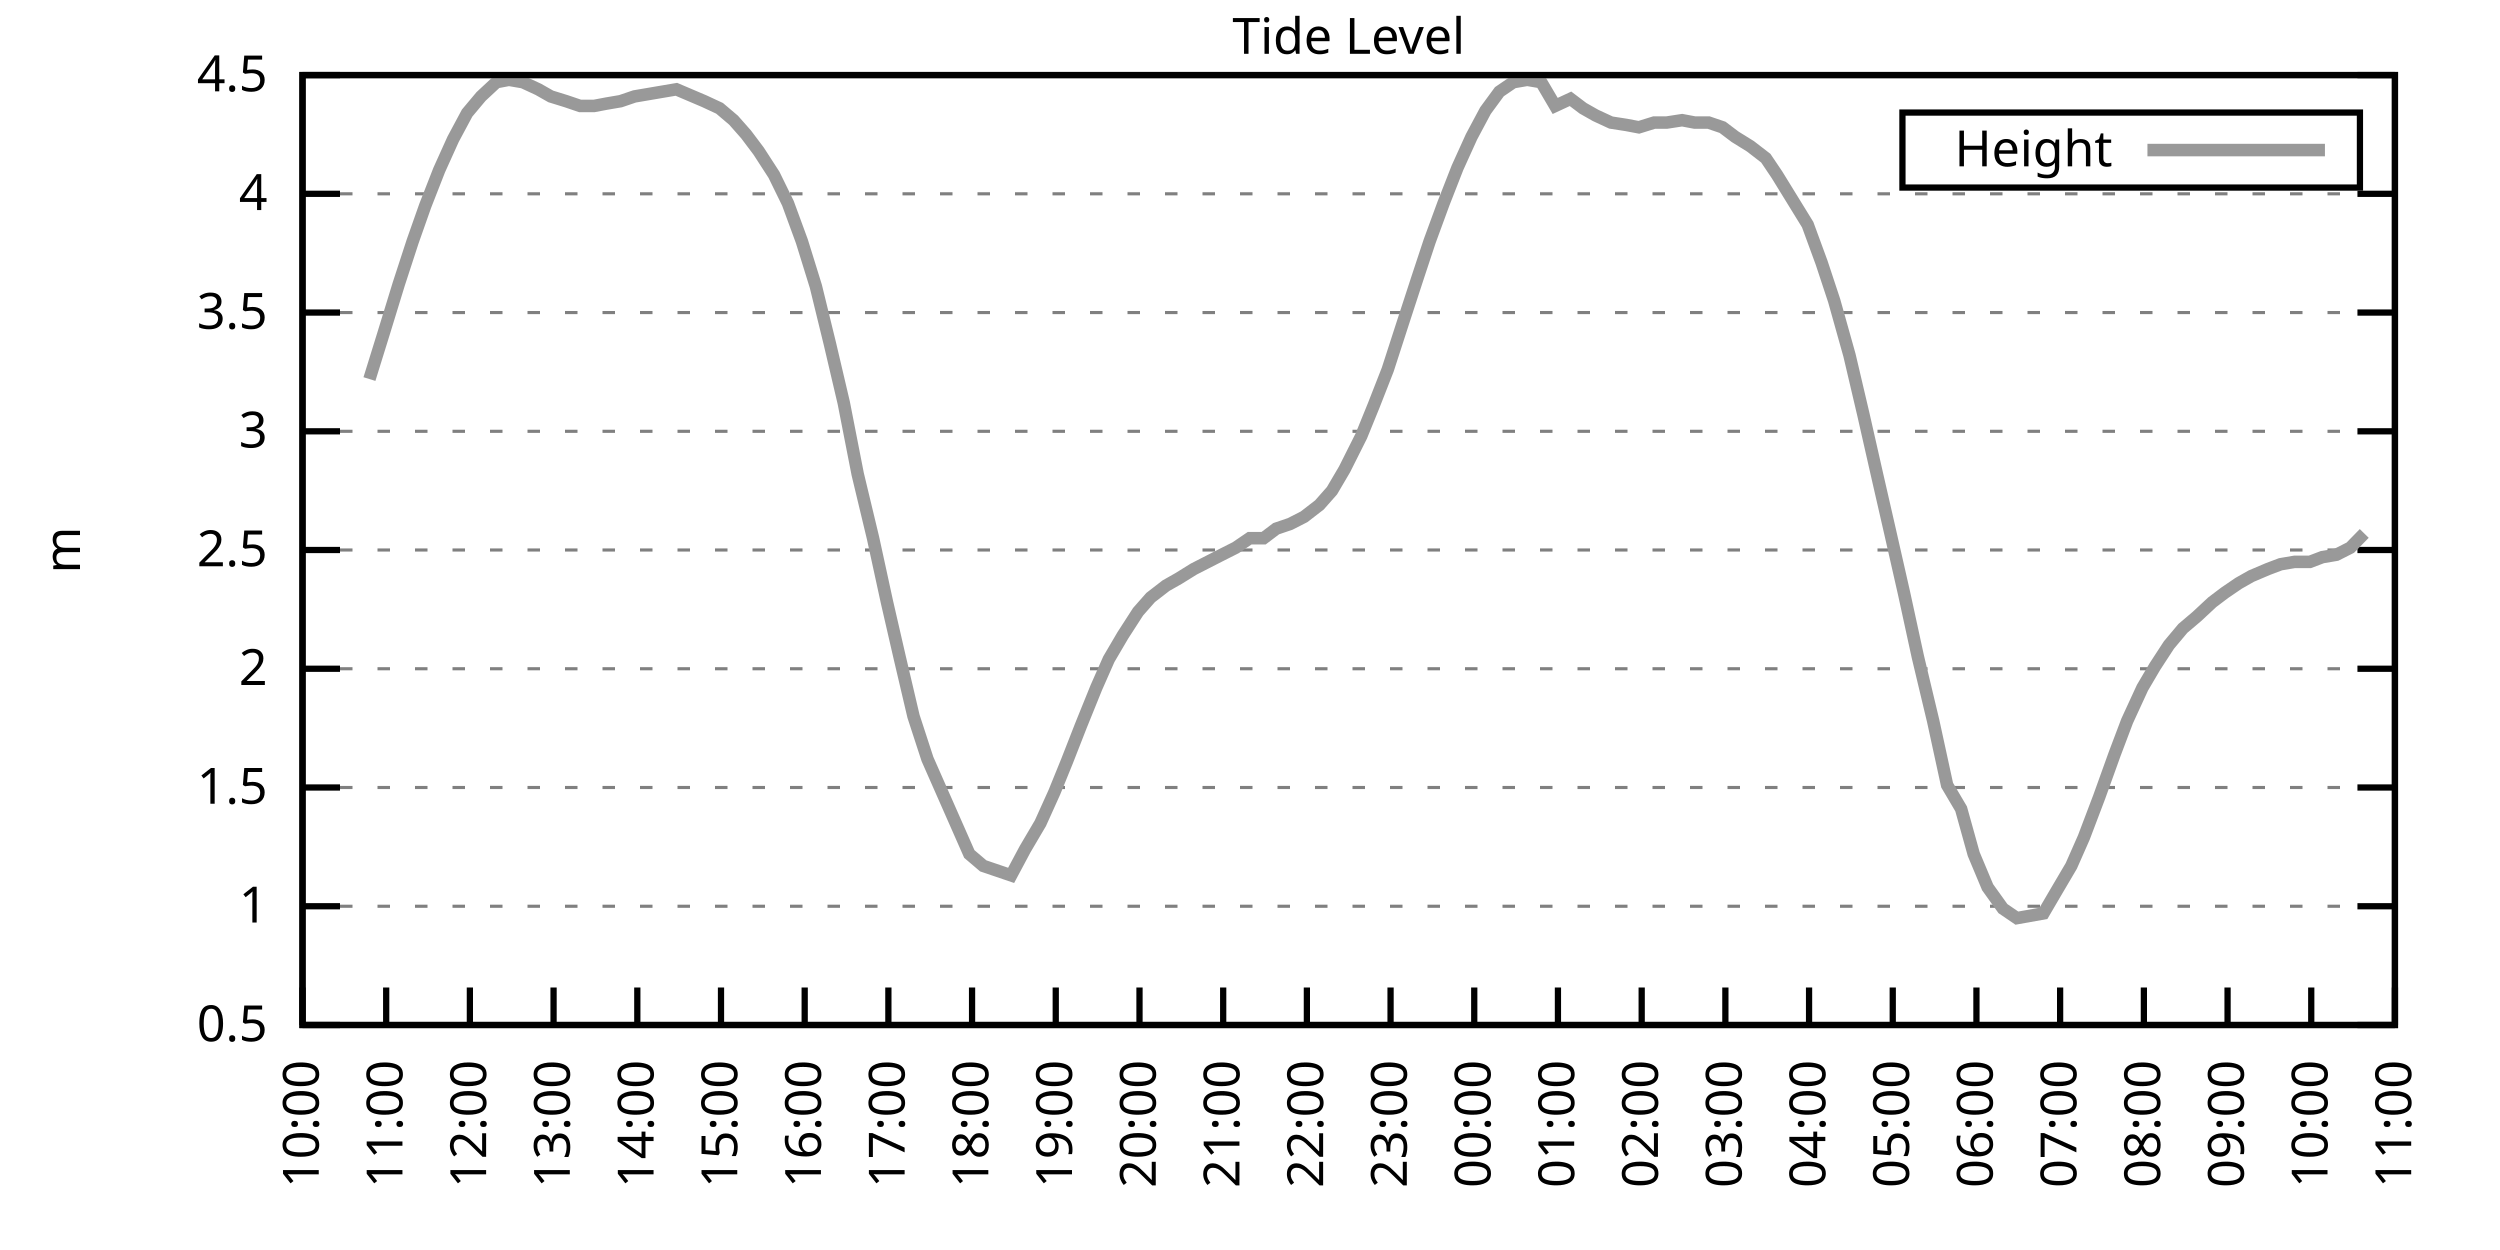
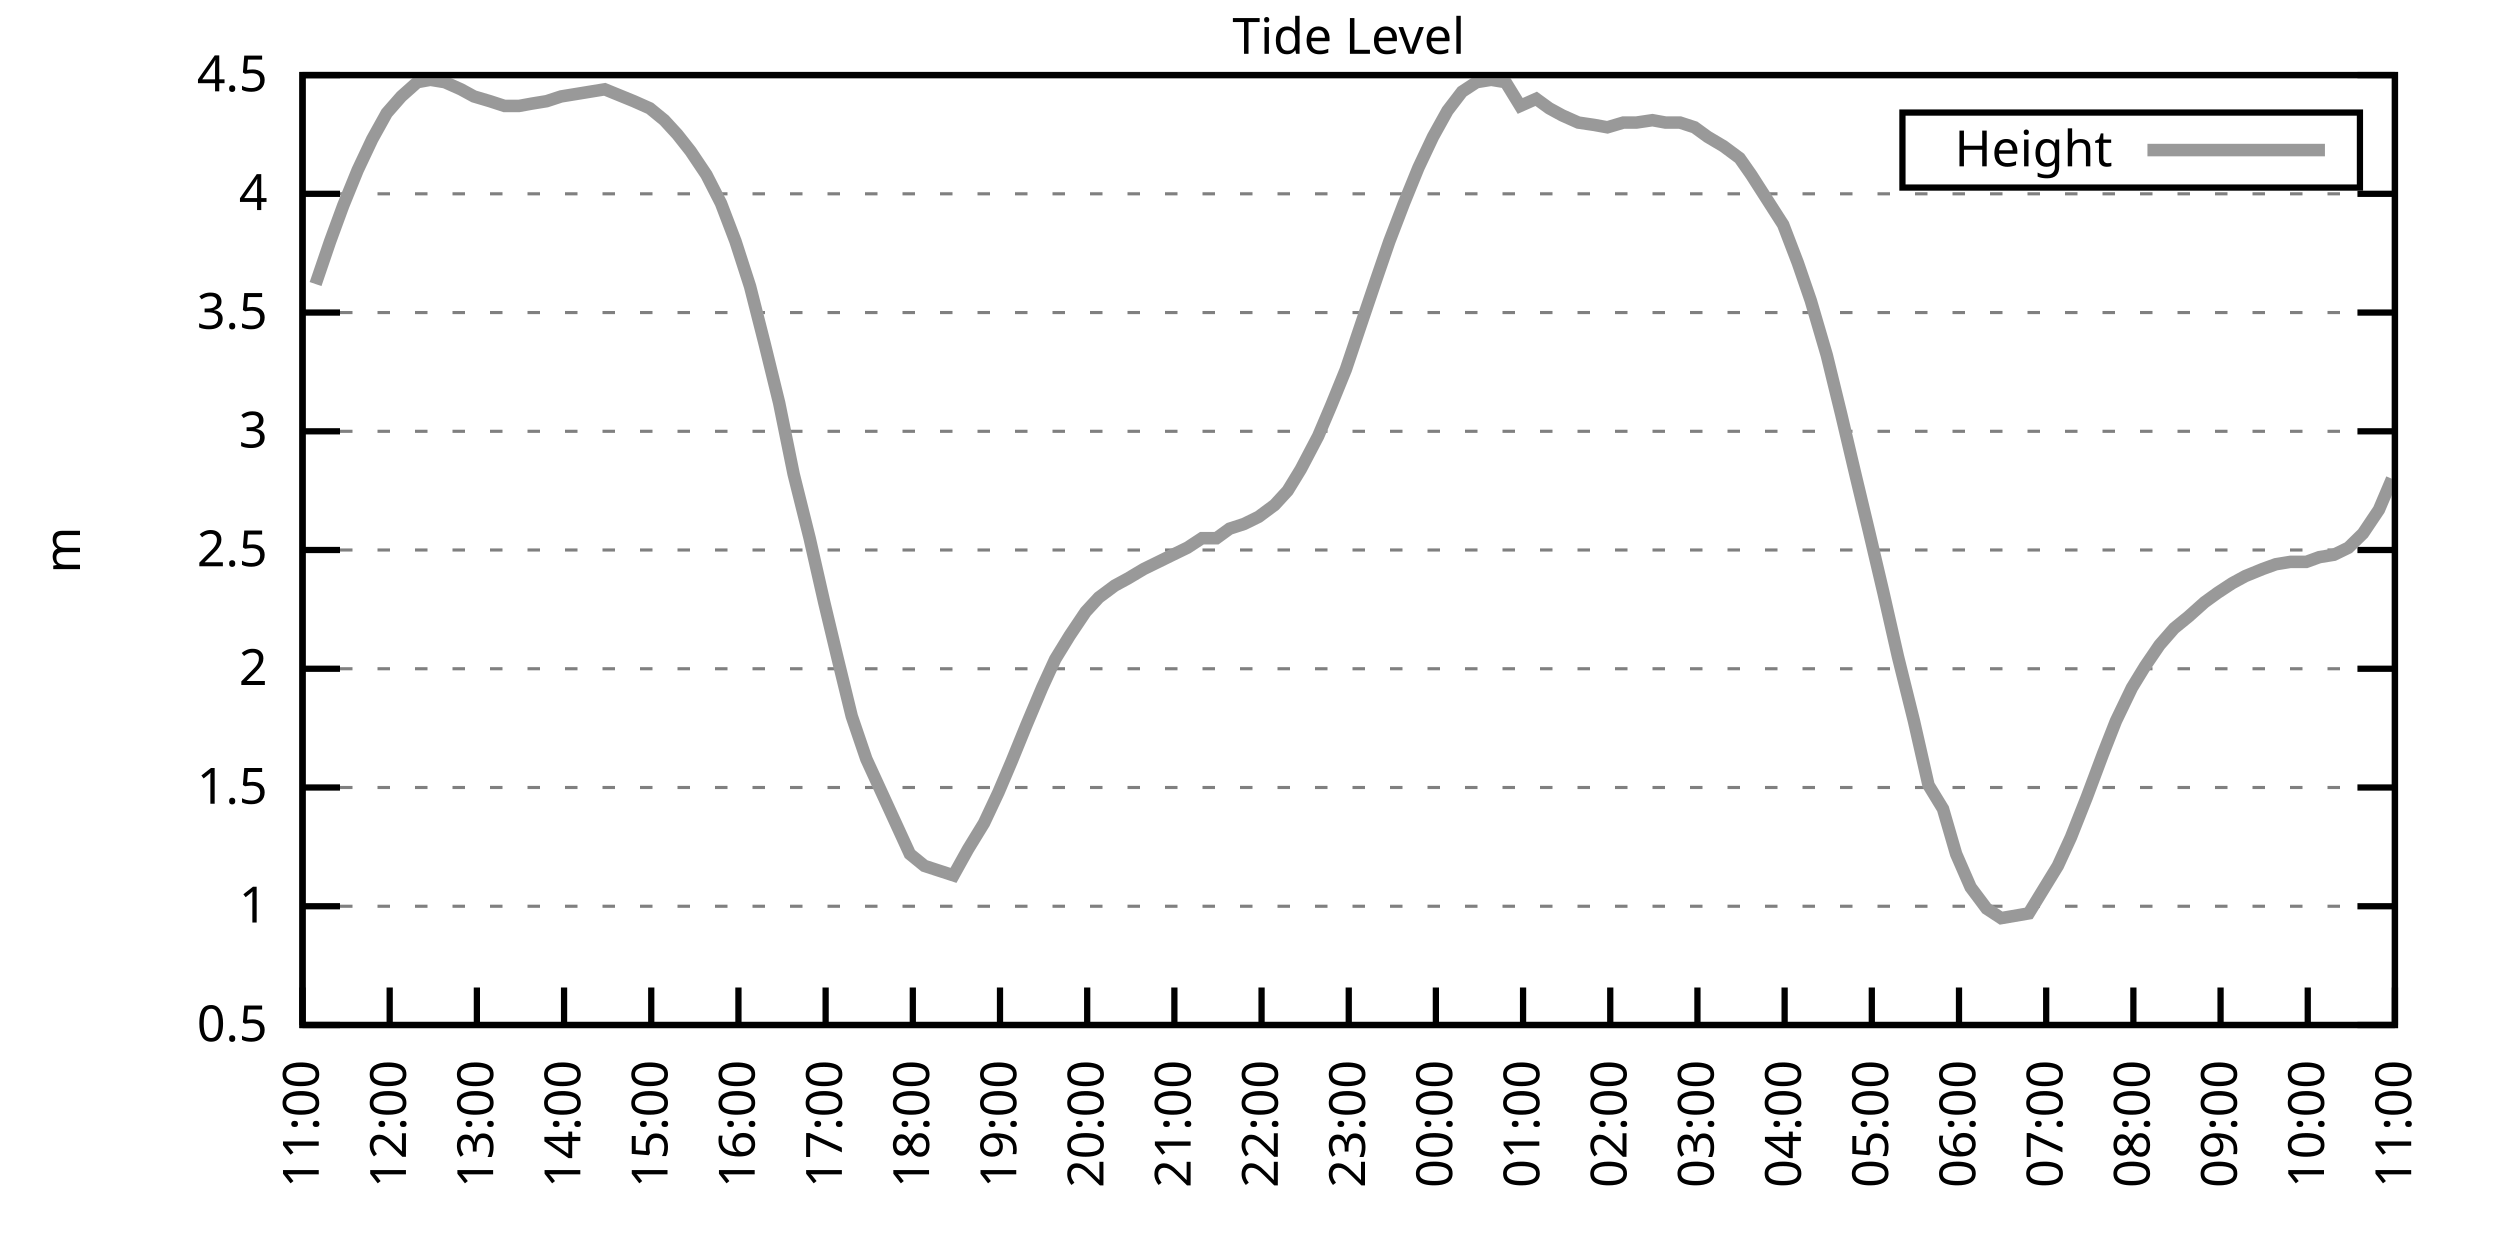
<svg xmlns="http://www.w3.org/2000/svg" xmlns:xlink="http://www.w3.org/1999/xlink" width="400" height="200" viewBox="0 0 400 200">
  <g id="gnuplot_canvas">
    <rect x="0" y="0" width="400" height="200" fill="none" />
    <defs>
      <circle id="gpDot" r="0.5" stroke-width="0.5" stroke="currentColor" />
      <path id="gpPt0" stroke-width="0.333" stroke="currentColor" d="M-1,0 h2 M0,-1 v2" />
      <path id="gpPt1" stroke-width="0.333" stroke="currentColor" d="M-1,-1 L1,1 M1,-1 L-1,1" />
      <path id="gpPt2" stroke-width="0.333" stroke="currentColor" d="M-1,0 L1,0 M0,-1 L0,1 M-1,-1 L1,1 M-1,1 L1,-1" />
      <rect id="gpPt3" stroke-width="0.333" stroke="currentColor" x="-1" y="-1" width="2" height="2" />
      <rect id="gpPt4" stroke-width="0.333" stroke="currentColor" fill="currentColor" x="-1" y="-1" width="2" height="2" />
      <circle id="gpPt5" stroke-width="0.333" stroke="currentColor" cx="0" cy="0" r="1" />
      <use xlink:href="#gpPt5" id="gpPt6" fill="currentColor" stroke="none" />
      <path id="gpPt7" stroke-width="0.333" stroke="currentColor" d="M0,-1.33 L-1.33,0.67 L1.33,0.67 z" />
      <use xlink:href="#gpPt7" id="gpPt8" fill="currentColor" stroke="none" />
      <use xlink:href="#gpPt7" id="gpPt9" stroke="currentColor" transform="rotate(180)" />
      <use xlink:href="#gpPt9" id="gpPt10" fill="currentColor" stroke="none" />
      <use xlink:href="#gpPt3" id="gpPt11" stroke="currentColor" transform="rotate(45)" />
      <use xlink:href="#gpPt11" id="gpPt12" fill="currentColor" stroke="none" />
      <path id="gpPt13" stroke-width="0.333" stroke="currentColor" d="M0,1.330 L1.265,0.411 L0.782,-1.067 L-0.782,-1.076 L-1.265,0.411 z" />
      <use xlink:href="#gpPt13" id="gpPt14" fill="currentColor" stroke="none" />
      <filter id="textbox" filterUnits="objectBoundingBox" x="0" y="0" height="1" width="1">
        <feFlood flood-color="white" flood-opacity="1" result="bgnd" />
        <feComposite in="SourceGraphic" in2="bgnd" operator="atop" />
      </filter>
      <filter id="greybox" filterUnits="objectBoundingBox" x="0" y="0" height="1" width="1">
        <feFlood flood-color="lightgrey" flood-opacity="1" result="grey" />
        <feComposite in="SourceGraphic" in2="grey" operator="atop" />
      </filter>
    </defs>
    <g fill="none" color="white" stroke="currentColor" stroke-width="1.00" stroke-linecap="butt" stroke-linejoin="miter">
</g>
    <g fill="none" color="black" stroke="currentColor" stroke-width="1.00" stroke-linecap="butt" stroke-linejoin="miter">
      <g stroke="none" shape-rendering="crispEdges">
        <polygon fill="rgb(255, 255, 255)" points="48.40,164.00 383.18,164.00 383.18,12.02 48.40,12.02 " />
      </g>
    </g>
    <g fill="none" color="black" stroke="currentColor" stroke-width="1.00" stroke-linecap="butt" stroke-linejoin="miter">
</g>
    <g fill="none" color="black" stroke="black" stroke-width="0.50" stroke-linecap="butt" stroke-linejoin="miter">
</g>
    <g fill="none" color="gray" stroke="currentColor" stroke-width="0.50" stroke-linecap="butt" stroke-linejoin="miter">
      <path stroke="gray" stroke-dasharray="2,4" class="gridline" d="M48.40,164.00 L383.19,164.00  " />
    </g>
    <g fill="none" color="gray" stroke="gray" stroke-width="1.00" stroke-linecap="butt" stroke-linejoin="miter">
</g>
    <g fill="none" color="black" stroke="currentColor" stroke-width="1.00" stroke-linecap="butt" stroke-linejoin="miter">
      <path stroke="black" d="M48.40,164.00 L54.40,164.00 M383.19,164.00 L377.19,164.00  " />
      <g transform="translate(42.80,166.60)" stroke="none" fill="black" font-family="Sans" font-size="8.00" text-anchor="end">
        <text>
          <tspan font-family="Sans"> 0.5</tspan>
        </text>
      </g>
    </g>
    <g fill="none" color="black" stroke="currentColor" stroke-width="1.00" stroke-linecap="butt" stroke-linejoin="miter">
</g>
    <g fill="none" color="black" stroke="black" stroke-width="0.50" stroke-linecap="butt" stroke-linejoin="miter">
</g>
    <g fill="none" color="gray" stroke="currentColor" stroke-width="0.50" stroke-linecap="butt" stroke-linejoin="miter">
      <path stroke="gray" stroke-dasharray="2,4" class="gridline" d="M48.40,145.00 L383.19,145.00  " />
    </g>
    <g fill="none" color="gray" stroke="gray" stroke-width="1.00" stroke-linecap="butt" stroke-linejoin="miter">
</g>
    <g fill="none" color="black" stroke="currentColor" stroke-width="1.00" stroke-linecap="butt" stroke-linejoin="miter">
      <path stroke="black" d="M48.40,145.00 L54.40,145.00 M383.19,145.00 L377.19,145.00  " />
      <g transform="translate(42.80,147.60)" stroke="none" fill="black" font-family="Sans" font-size="8.00" text-anchor="end">
        <text>
          <tspan font-family="Sans"> 1</tspan>
        </text>
      </g>
    </g>
    <g fill="none" color="black" stroke="currentColor" stroke-width="1.00" stroke-linecap="butt" stroke-linejoin="miter">
</g>
    <g fill="none" color="black" stroke="black" stroke-width="0.50" stroke-linecap="butt" stroke-linejoin="miter">
</g>
    <g fill="none" color="gray" stroke="currentColor" stroke-width="0.50" stroke-linecap="butt" stroke-linejoin="miter">
      <path stroke="gray" stroke-dasharray="2,4" class="gridline" d="M48.40,126.00 L383.19,126.00  " />
    </g>
    <g fill="none" color="gray" stroke="gray" stroke-width="1.00" stroke-linecap="butt" stroke-linejoin="miter">
</g>
    <g fill="none" color="black" stroke="currentColor" stroke-width="1.00" stroke-linecap="butt" stroke-linejoin="miter">
      <path stroke="black" d="M48.40,126.00 L54.40,126.00 M383.19,126.00 L377.19,126.00  " />
      <g transform="translate(42.80,128.60)" stroke="none" fill="black" font-family="Sans" font-size="8.00" text-anchor="end">
        <text>
          <tspan font-family="Sans"> 1.5</tspan>
        </text>
      </g>
    </g>
    <g fill="none" color="black" stroke="currentColor" stroke-width="1.00" stroke-linecap="butt" stroke-linejoin="miter">
</g>
    <g fill="none" color="black" stroke="black" stroke-width="0.50" stroke-linecap="butt" stroke-linejoin="miter">
</g>
    <g fill="none" color="gray" stroke="currentColor" stroke-width="0.50" stroke-linecap="butt" stroke-linejoin="miter">
      <path stroke="gray" stroke-dasharray="2,4" class="gridline" d="M48.40,107.00 L383.19,107.00  " />
    </g>
    <g fill="none" color="gray" stroke="gray" stroke-width="1.00" stroke-linecap="butt" stroke-linejoin="miter">
</g>
    <g fill="none" color="black" stroke="currentColor" stroke-width="1.00" stroke-linecap="butt" stroke-linejoin="miter">
      <path stroke="black" d="M48.40,107.00 L54.40,107.00 M383.19,107.00 L377.19,107.00  " />
      <g transform="translate(42.80,109.60)" stroke="none" fill="black" font-family="Sans" font-size="8.00" text-anchor="end">
        <text>
          <tspan font-family="Sans"> 2</tspan>
        </text>
      </g>
    </g>
    <g fill="none" color="black" stroke="currentColor" stroke-width="1.00" stroke-linecap="butt" stroke-linejoin="miter">
</g>
    <g fill="none" color="black" stroke="black" stroke-width="0.50" stroke-linecap="butt" stroke-linejoin="miter">
</g>
    <g fill="none" color="gray" stroke="currentColor" stroke-width="0.50" stroke-linecap="butt" stroke-linejoin="miter">
      <path stroke="gray" stroke-dasharray="2,4" class="gridline" d="M48.40,88.00 L383.19,88.00  " />
    </g>
    <g fill="none" color="gray" stroke="gray" stroke-width="1.00" stroke-linecap="butt" stroke-linejoin="miter">
</g>
    <g fill="none" color="black" stroke="currentColor" stroke-width="1.00" stroke-linecap="butt" stroke-linejoin="miter">
      <path stroke="black" d="M48.40,88.00 L54.40,88.00 M383.19,88.00 L377.19,88.00  " />
      <g transform="translate(42.80,90.60)" stroke="none" fill="black" font-family="Sans" font-size="8.00" text-anchor="end">
        <text>
          <tspan font-family="Sans"> 2.5</tspan>
        </text>
      </g>
    </g>
    <g fill="none" color="black" stroke="currentColor" stroke-width="1.00" stroke-linecap="butt" stroke-linejoin="miter">
</g>
    <g fill="none" color="black" stroke="black" stroke-width="0.50" stroke-linecap="butt" stroke-linejoin="miter">
</g>
    <g fill="none" color="gray" stroke="currentColor" stroke-width="0.50" stroke-linecap="butt" stroke-linejoin="miter">
      <path stroke="gray" stroke-dasharray="2,4" class="gridline" d="M48.40,69.01 L383.19,69.01  " />
    </g>
    <g fill="none" color="gray" stroke="gray" stroke-width="1.00" stroke-linecap="butt" stroke-linejoin="miter">
</g>
    <g fill="none" color="black" stroke="currentColor" stroke-width="1.00" stroke-linecap="butt" stroke-linejoin="miter">
      <path stroke="black" d="M48.40,69.01 L54.40,69.01 M383.19,69.01 L377.19,69.01  " />
      <g transform="translate(42.80,71.61)" stroke="none" fill="black" font-family="Sans" font-size="8.00" text-anchor="end">
        <text>
          <tspan font-family="Sans"> 3</tspan>
        </text>
      </g>
    </g>
    <g fill="none" color="black" stroke="currentColor" stroke-width="1.00" stroke-linecap="butt" stroke-linejoin="miter">
</g>
    <g fill="none" color="black" stroke="black" stroke-width="0.50" stroke-linecap="butt" stroke-linejoin="miter">
</g>
    <g fill="none" color="gray" stroke="currentColor" stroke-width="0.50" stroke-linecap="butt" stroke-linejoin="miter">
      <path stroke="gray" stroke-dasharray="2,4" class="gridline" d="M48.40,50.01 L383.19,50.01  " />
    </g>
    <g fill="none" color="gray" stroke="gray" stroke-width="1.00" stroke-linecap="butt" stroke-linejoin="miter">
</g>
    <g fill="none" color="black" stroke="currentColor" stroke-width="1.00" stroke-linecap="butt" stroke-linejoin="miter">
      <path stroke="black" d="M48.40,50.01 L54.40,50.01 M383.19,50.01 L377.19,50.01  " />
      <g transform="translate(42.80,52.61)" stroke="none" fill="black" font-family="Sans" font-size="8.00" text-anchor="end">
        <text>
          <tspan font-family="Sans"> 3.5</tspan>
        </text>
      </g>
    </g>
    <g fill="none" color="black" stroke="currentColor" stroke-width="1.00" stroke-linecap="butt" stroke-linejoin="miter">
</g>
    <g fill="none" color="black" stroke="black" stroke-width="0.50" stroke-linecap="butt" stroke-linejoin="miter">
</g>
    <g fill="none" color="gray" stroke="currentColor" stroke-width="0.50" stroke-linecap="butt" stroke-linejoin="miter">
      <path stroke="gray" stroke-dasharray="2,4" class="gridline" d="M48.40,31.01 L383.19,31.01  " />
    </g>
    <g fill="none" color="gray" stroke="gray" stroke-width="1.00" stroke-linecap="butt" stroke-linejoin="miter">
</g>
    <g fill="none" color="black" stroke="currentColor" stroke-width="1.00" stroke-linecap="butt" stroke-linejoin="miter">
      <path stroke="black" d="M48.40,31.01 L54.40,31.01 M383.19,31.01 L377.19,31.01  " />
      <g transform="translate(42.80,33.61)" stroke="none" fill="black" font-family="Sans" font-size="8.00" text-anchor="end">
        <text>
          <tspan font-family="Sans"> 4</tspan>
        </text>
      </g>
    </g>
    <g fill="none" color="black" stroke="currentColor" stroke-width="1.00" stroke-linecap="butt" stroke-linejoin="miter">
</g>
    <g fill="none" color="black" stroke="black" stroke-width="0.50" stroke-linecap="butt" stroke-linejoin="miter">
</g>
    <g fill="none" color="gray" stroke="currentColor" stroke-width="0.50" stroke-linecap="butt" stroke-linejoin="miter">
      <path stroke="gray" stroke-dasharray="2,4" class="gridline" d="M48.40,12.01 L383.19,12.01  " />
    </g>
    <g fill="none" color="gray" stroke="gray" stroke-width="1.00" stroke-linecap="butt" stroke-linejoin="miter">
</g>
    <g fill="none" color="black" stroke="currentColor" stroke-width="1.00" stroke-linecap="butt" stroke-linejoin="miter">
      <path stroke="black" d="M48.40,12.01 L54.40,12.01 M383.19,12.01 L377.19,12.01  " />
      <g transform="translate(42.80,14.61)" stroke="none" fill="black" font-family="Sans" font-size="8.00" text-anchor="end">
        <text>
          <tspan font-family="Sans"> 4.5</tspan>
        </text>
      </g>
    </g>
    <g fill="none" color="black" stroke="currentColor" stroke-width="1.00" stroke-linecap="butt" stroke-linejoin="miter">
      <path stroke="black" d="M48.40,164.00 L48.40,158.00  " />
      <g transform="translate(51.00,169.60) rotate(270.00)" stroke="none" fill="black" font-family="Sans" font-size="8.00" text-anchor="end">
        <text>
-           <tspan font-family="Sans">10:00</tspan>
-         </text>
-       </g>
-     </g>
-     <g fill="none" color="black" stroke="currentColor" stroke-width="1.00" stroke-linecap="butt" stroke-linejoin="miter">
-       <path stroke="black" d="M61.79,164.00 L61.79,158.00  " />
-       <g transform="translate(64.39,169.60) rotate(270.00)" stroke="none" fill="black" font-family="Sans" font-size="8.00" text-anchor="end">
-         <text>
          <tspan font-family="Sans">11:00</tspan>
        </text>
      </g>
    </g>
    <g fill="none" color="black" stroke="currentColor" stroke-width="1.00" stroke-linecap="butt" stroke-linejoin="miter">
-       <path stroke="black" d="M75.18,164.00 L75.18,158.00  " />
-       <g transform="translate(77.78,169.60) rotate(270.00)" stroke="none" fill="black" font-family="Sans" font-size="8.00" text-anchor="end">
+       <path stroke="black" d="M62.35,164.00 L62.35,158.00  " />
+       <g transform="translate(64.95,169.60) rotate(270.00)" stroke="none" fill="black" font-family="Sans" font-size="8.00" text-anchor="end">
        <text>
          <tspan font-family="Sans">12:00</tspan>
        </text>
      </g>
    </g>
    <g fill="none" color="black" stroke="currentColor" stroke-width="1.00" stroke-linecap="butt" stroke-linejoin="miter">
-       <path stroke="black" d="M88.57,164.00 L88.57,158.00  " />
-       <g transform="translate(91.17,169.60) rotate(270.00)" stroke="none" fill="black" font-family="Sans" font-size="8.00" text-anchor="end">
+       <path stroke="black" d="M76.30,164.00 L76.30,158.00  " />
+       <g transform="translate(78.90,169.60) rotate(270.00)" stroke="none" fill="black" font-family="Sans" font-size="8.00" text-anchor="end">
        <text>
          <tspan font-family="Sans">13:00</tspan>
        </text>
      </g>
    </g>
    <g fill="none" color="black" stroke="currentColor" stroke-width="1.00" stroke-linecap="butt" stroke-linejoin="miter">
-       <path stroke="black" d="M101.97,164.00 L101.97,158.00  " />
-       <g transform="translate(104.57,169.60) rotate(270.00)" stroke="none" fill="black" font-family="Sans" font-size="8.00" text-anchor="end">
+       <path stroke="black" d="M90.25,164.00 L90.25,158.00  " />
+       <g transform="translate(92.85,169.60) rotate(270.00)" stroke="none" fill="black" font-family="Sans" font-size="8.00" text-anchor="end">
        <text>
          <tspan font-family="Sans">14:00</tspan>
        </text>
      </g>
    </g>
    <g fill="none" color="black" stroke="currentColor" stroke-width="1.00" stroke-linecap="butt" stroke-linejoin="miter">
-       <path stroke="black" d="M115.36,164.00 L115.36,158.00  " />
-       <g transform="translate(117.96,169.60) rotate(270.00)" stroke="none" fill="black" font-family="Sans" font-size="8.00" text-anchor="end">
+       <path stroke="black" d="M104.20,164.00 L104.20,158.00  " />
+       <g transform="translate(106.80,169.60) rotate(270.00)" stroke="none" fill="black" font-family="Sans" font-size="8.00" text-anchor="end">
        <text>
          <tspan font-family="Sans">15:00</tspan>
        </text>
      </g>
    </g>
    <g fill="none" color="black" stroke="currentColor" stroke-width="1.00" stroke-linecap="butt" stroke-linejoin="miter">
-       <path stroke="black" d="M128.75,164.00 L128.75,158.00  " />
-       <g transform="translate(131.35,169.60) rotate(270.00)" stroke="none" fill="black" font-family="Sans" font-size="8.00" text-anchor="end">
+       <path stroke="black" d="M118.15,164.00 L118.15,158.00  " />
+       <g transform="translate(120.75,169.60) rotate(270.00)" stroke="none" fill="black" font-family="Sans" font-size="8.00" text-anchor="end">
        <text>
          <tspan font-family="Sans">16:00</tspan>
        </text>
      </g>
    </g>
    <g fill="none" color="black" stroke="currentColor" stroke-width="1.00" stroke-linecap="butt" stroke-linejoin="miter">
-       <path stroke="black" d="M142.14,164.00 L142.14,158.00  " />
-       <g transform="translate(144.74,169.60) rotate(270.00)" stroke="none" fill="black" font-family="Sans" font-size="8.00" text-anchor="end">
+       <path stroke="black" d="M132.10,164.00 L132.10,158.00  " />
+       <g transform="translate(134.70,169.60) rotate(270.00)" stroke="none" fill="black" font-family="Sans" font-size="8.00" text-anchor="end">
        <text>
          <tspan font-family="Sans">17:00</tspan>
        </text>
      </g>
    </g>
    <g fill="none" color="black" stroke="currentColor" stroke-width="1.00" stroke-linecap="butt" stroke-linejoin="miter">
-       <path stroke="black" d="M155.53,164.00 L155.53,158.00  " />
-       <g transform="translate(158.13,169.60) rotate(270.00)" stroke="none" fill="black" font-family="Sans" font-size="8.00" text-anchor="end">
+       <path stroke="black" d="M146.05,164.00 L146.05,158.00  " />
+       <g transform="translate(148.65,169.60) rotate(270.00)" stroke="none" fill="black" font-family="Sans" font-size="8.00" text-anchor="end">
        <text>
          <tspan font-family="Sans">18:00</tspan>
        </text>
      </g>
    </g>
    <g fill="none" color="black" stroke="currentColor" stroke-width="1.00" stroke-linecap="butt" stroke-linejoin="miter">
-       <path stroke="black" d="M168.92,164.00 L168.92,158.00  " />
-       <g transform="translate(171.52,169.60) rotate(270.00)" stroke="none" fill="black" font-family="Sans" font-size="8.00" text-anchor="end">
+       <path stroke="black" d="M160.00,164.00 L160.00,158.00  " />
+       <g transform="translate(162.60,169.60) rotate(270.00)" stroke="none" fill="black" font-family="Sans" font-size="8.00" text-anchor="end">
        <text>
          <tspan font-family="Sans">19:00</tspan>
        </text>
      </g>
    </g>
    <g fill="none" color="black" stroke="currentColor" stroke-width="1.00" stroke-linecap="butt" stroke-linejoin="miter">
-       <path stroke="black" d="M182.32,164.00 L182.32,158.00  " />
-       <g transform="translate(184.92,169.60) rotate(270.00)" stroke="none" fill="black" font-family="Sans" font-size="8.00" text-anchor="end">
+       <path stroke="black" d="M173.95,164.00 L173.95,158.00  " />
+       <g transform="translate(176.55,169.60) rotate(270.00)" stroke="none" fill="black" font-family="Sans" font-size="8.00" text-anchor="end">
        <text>
          <tspan font-family="Sans">20:00</tspan>
        </text>
      </g>
    </g>
    <g fill="none" color="black" stroke="currentColor" stroke-width="1.00" stroke-linecap="butt" stroke-linejoin="miter">
-       <path stroke="black" d="M195.71,164.00 L195.71,158.00  " />
-       <g transform="translate(198.31,169.60) rotate(270.00)" stroke="none" fill="black" font-family="Sans" font-size="8.00" text-anchor="end">
+       <path stroke="black" d="M187.90,164.00 L187.90,158.00  " />
+       <g transform="translate(190.50,169.60) rotate(270.00)" stroke="none" fill="black" font-family="Sans" font-size="8.00" text-anchor="end">
        <text>
          <tspan font-family="Sans">21:00</tspan>
        </text>
      </g>
    </g>
    <g fill="none" color="black" stroke="currentColor" stroke-width="1.00" stroke-linecap="butt" stroke-linejoin="miter">
-       <path stroke="black" d="M209.10,164.00 L209.10,158.00  " />
-       <g transform="translate(211.70,169.60) rotate(270.00)" stroke="none" fill="black" font-family="Sans" font-size="8.00" text-anchor="end">
+       <path stroke="black" d="M201.85,164.00 L201.85,158.00  " />
+       <g transform="translate(204.45,169.60) rotate(270.00)" stroke="none" fill="black" font-family="Sans" font-size="8.00" text-anchor="end">
        <text>
          <tspan font-family="Sans">22:00</tspan>
        </text>
      </g>
    </g>
    <g fill="none" color="black" stroke="currentColor" stroke-width="1.00" stroke-linecap="butt" stroke-linejoin="miter">
-       <path stroke="black" d="M222.49,164.00 L222.49,158.00  " />
-       <g transform="translate(225.09,169.60) rotate(270.00)" stroke="none" fill="black" font-family="Sans" font-size="8.00" text-anchor="end">
+       <path stroke="black" d="M215.80,164.00 L215.80,158.00  " />
+       <g transform="translate(218.40,169.60) rotate(270.00)" stroke="none" fill="black" font-family="Sans" font-size="8.00" text-anchor="end">
        <text>
          <tspan font-family="Sans">23:00</tspan>
        </text>
      </g>
    </g>
    <g fill="none" color="black" stroke="currentColor" stroke-width="1.00" stroke-linecap="butt" stroke-linejoin="miter">
-       <path stroke="black" d="M235.88,164.00 L235.88,158.00  " />
-       <g transform="translate(238.48,169.60) rotate(270.00)" stroke="none" fill="black" font-family="Sans" font-size="8.00" text-anchor="end">
+       <path stroke="black" d="M229.74,164.00 L229.74,158.00  " />
+       <g transform="translate(232.34,169.60) rotate(270.00)" stroke="none" fill="black" font-family="Sans" font-size="8.00" text-anchor="end">
        <text>
          <tspan font-family="Sans">00:00</tspan>
        </text>
      </g>
    </g>
    <g fill="none" color="black" stroke="currentColor" stroke-width="1.00" stroke-linecap="butt" stroke-linejoin="miter">
-       <path stroke="black" d="M249.27,164.00 L249.27,158.00  " />
-       <g transform="translate(251.87,169.60) rotate(270.00)" stroke="none" fill="black" font-family="Sans" font-size="8.00" text-anchor="end">
+       <path stroke="black" d="M243.69,164.00 L243.69,158.00  " />
+       <g transform="translate(246.29,169.60) rotate(270.00)" stroke="none" fill="black" font-family="Sans" font-size="8.00" text-anchor="end">
        <text>
          <tspan font-family="Sans">01:00</tspan>
        </text>
      </g>
    </g>
    <g fill="none" color="black" stroke="currentColor" stroke-width="1.00" stroke-linecap="butt" stroke-linejoin="miter">
-       <path stroke="black" d="M262.67,164.00 L262.67,158.00  " />
-       <g transform="translate(265.27,169.60) rotate(270.00)" stroke="none" fill="black" font-family="Sans" font-size="8.00" text-anchor="end">
+       <path stroke="black" d="M257.64,164.00 L257.64,158.00  " />
+       <g transform="translate(260.24,169.60) rotate(270.00)" stroke="none" fill="black" font-family="Sans" font-size="8.00" text-anchor="end">
        <text>
          <tspan font-family="Sans">02:00</tspan>
        </text>
      </g>
    </g>
    <g fill="none" color="black" stroke="currentColor" stroke-width="1.00" stroke-linecap="butt" stroke-linejoin="miter">
-       <path stroke="black" d="M276.06,164.00 L276.06,158.00  " />
-       <g transform="translate(278.66,169.60) rotate(270.00)" stroke="none" fill="black" font-family="Sans" font-size="8.00" text-anchor="end">
+       <path stroke="black" d="M271.59,164.00 L271.59,158.00  " />
+       <g transform="translate(274.19,169.60) rotate(270.00)" stroke="none" fill="black" font-family="Sans" font-size="8.00" text-anchor="end">
        <text>
          <tspan font-family="Sans">03:00</tspan>
        </text>
      </g>
    </g>
    <g fill="none" color="black" stroke="currentColor" stroke-width="1.00" stroke-linecap="butt" stroke-linejoin="miter">
-       <path stroke="black" d="M289.45,164.00 L289.45,158.00  " />
-       <g transform="translate(292.05,169.60) rotate(270.00)" stroke="none" fill="black" font-family="Sans" font-size="8.00" text-anchor="end">
+       <path stroke="black" d="M285.54,164.00 L285.54,158.00  " />
+       <g transform="translate(288.14,169.60) rotate(270.00)" stroke="none" fill="black" font-family="Sans" font-size="8.00" text-anchor="end">
        <text>
          <tspan font-family="Sans">04:00</tspan>
        </text>
      </g>
    </g>
    <g fill="none" color="black" stroke="currentColor" stroke-width="1.00" stroke-linecap="butt" stroke-linejoin="miter">
-       <path stroke="black" d="M302.84,164.00 L302.84,158.00  " />
-       <g transform="translate(305.44,169.60) rotate(270.00)" stroke="none" fill="black" font-family="Sans" font-size="8.00" text-anchor="end">
+       <path stroke="black" d="M299.49,164.00 L299.49,158.00  " />
+       <g transform="translate(302.09,169.60) rotate(270.00)" stroke="none" fill="black" font-family="Sans" font-size="8.00" text-anchor="end">
        <text>
          <tspan font-family="Sans">05:00</tspan>
        </text>
      </g>
    </g>
    <g fill="none" color="black" stroke="currentColor" stroke-width="1.00" stroke-linecap="butt" stroke-linejoin="miter">
-       <path stroke="black" d="M316.23,164.00 L316.23,158.00  " />
-       <g transform="translate(318.83,169.60) rotate(270.00)" stroke="none" fill="black" font-family="Sans" font-size="8.00" text-anchor="end">
+       <path stroke="black" d="M313.44,164.00 L313.44,158.00  " />
+       <g transform="translate(316.04,169.60) rotate(270.00)" stroke="none" fill="black" font-family="Sans" font-size="8.00" text-anchor="end">
        <text>
          <tspan font-family="Sans">06:00</tspan>
        </text>
      </g>
    </g>
    <g fill="none" color="black" stroke="currentColor" stroke-width="1.00" stroke-linecap="butt" stroke-linejoin="miter">
-       <path stroke="black" d="M329.62,164.00 L329.62,158.00  " />
-       <g transform="translate(332.22,169.60) rotate(270.00)" stroke="none" fill="black" font-family="Sans" font-size="8.00" text-anchor="end">
+       <path stroke="black" d="M327.39,164.00 L327.39,158.00  " />
+       <g transform="translate(329.99,169.60) rotate(270.00)" stroke="none" fill="black" font-family="Sans" font-size="8.00" text-anchor="end">
        <text>
          <tspan font-family="Sans">07:00</tspan>
        </text>
      </g>
    </g>
    <g fill="none" color="black" stroke="currentColor" stroke-width="1.00" stroke-linecap="butt" stroke-linejoin="miter">
-       <path stroke="black" d="M343.02,164.00 L343.02,158.00  " />
-       <g transform="translate(345.62,169.60) rotate(270.00)" stroke="none" fill="black" font-family="Sans" font-size="8.00" text-anchor="end">
+       <path stroke="black" d="M341.34,164.00 L341.34,158.00  " />
+       <g transform="translate(343.94,169.60) rotate(270.00)" stroke="none" fill="black" font-family="Sans" font-size="8.00" text-anchor="end">
        <text>
          <tspan font-family="Sans">08:00</tspan>
        </text>
      </g>
    </g>
    <g fill="none" color="black" stroke="currentColor" stroke-width="1.00" stroke-linecap="butt" stroke-linejoin="miter">
-       <path stroke="black" d="M356.41,164.00 L356.41,158.00  " />
-       <g transform="translate(359.01,169.60) rotate(270.00)" stroke="none" fill="black" font-family="Sans" font-size="8.00" text-anchor="end">
+       <path stroke="black" d="M355.29,164.00 L355.29,158.00  " />
+       <g transform="translate(357.89,169.60) rotate(270.00)" stroke="none" fill="black" font-family="Sans" font-size="8.00" text-anchor="end">
        <text>
          <tspan font-family="Sans">09:00</tspan>
        </text>
      </g>
    </g>
    <g fill="none" color="black" stroke="currentColor" stroke-width="1.00" stroke-linecap="butt" stroke-linejoin="miter">
-       <path stroke="black" d="M369.80,164.00 L369.80,158.00  " />
-       <g transform="translate(372.40,169.60) rotate(270.00)" stroke="none" fill="black" font-family="Sans" font-size="8.00" text-anchor="end">
+       <path stroke="black" d="M369.24,164.00 L369.24,158.00  " />
+       <g transform="translate(371.84,169.60) rotate(270.00)" stroke="none" fill="black" font-family="Sans" font-size="8.00" text-anchor="end">
        <text>
          <tspan font-family="Sans">10:00</tspan>
        </text>
      </g>
    </g>
    <g fill="none" color="black" stroke="currentColor" stroke-width="1.00" stroke-linecap="butt" stroke-linejoin="miter">
      <path stroke="black" d="M383.19,164.00 L383.19,158.00  " />
      <g transform="translate(385.79,169.60) rotate(270.00)" stroke="none" fill="black" font-family="Sans" font-size="8.00" text-anchor="end">
        <text>
          <tspan font-family="Sans">11:00</tspan>
        </text>
      </g>
    </g>
    <g fill="none" color="black" stroke="currentColor" stroke-width="1.00" stroke-linecap="butt" stroke-linejoin="miter">
</g>
    <g fill="none" color="black" stroke="currentColor" stroke-width="1.00" stroke-linecap="butt" stroke-linejoin="miter">
      <path stroke="black" d="M48.40,12.01 L48.40,164.00 L383.19,164.00 L383.19,12.01 L48.40,12.01 Z  " />
    </g>
    <g fill="none" color="black" stroke="currentColor" stroke-width="1.00" stroke-linecap="butt" stroke-linejoin="miter">
</g>
    <g fill="none" color="black" stroke="currentColor" stroke-width="1.00" stroke-linecap="butt" stroke-linejoin="miter">
      <path stroke="black" d="M304.39,30.01 L304.39,18.01 L377.59,18.01 L377.59,30.01 L304.39,30.01 Z  " />
    </g>
    <g id="Tide_level_plot_1">
      <g fill="none" color="white" stroke="black" stroke-width="2.00" stroke-linecap="butt" stroke-linejoin="miter">
</g>
      <g fill="none" color="black" stroke="currentColor" stroke-width="2.00" stroke-linecap="butt" stroke-linejoin="miter">
        <g transform="translate(337.99,26.61)" stroke="none" fill="black" font-family="Sans" font-size="8.00" text-anchor="end">
          <text>
            <tspan font-family="Sans">Height</tspan>
          </text>
        </g>
      </g>
      <g fill="none" color="black" stroke="currentColor" stroke-width="2.00" stroke-linecap="butt" stroke-linejoin="miter">
-         <path stroke="rgb(153, 153, 153)" d="M343.59,24.01 L371.99,24.01 M59.11,60.65 L61.35,53.43 L63.80,45.45 L66.03,38.61 L68.04,32.91 L70.27,27.21   L72.50,22.27 L74.74,18.09 L76.97,15.43 L79.42,13.15 L81.43,12.77 L83.66,13.15 L86.12,14.29 L88.13,15.43   L90.58,16.19 L92.82,16.95 L95.05,16.95 L97.06,16.57 L99.29,16.19 L101.52,15.43 L103.75,15.05 L105.98,14.67   L108.22,14.29 L112.68,16.19 L115.13,17.33 L117.37,19.23 L119.38,21.51 L121.38,24.17 L123.84,27.97 L126.07,32.53   L128.30,38.61 L130.54,45.83 L132.77,54.95 L135.00,64.45 L137.23,75.85 L139.69,86.11 L141.92,96.36 L143.93,105.10   L146.16,114.60 L148.39,121.44 L155.09,136.64 L157.32,138.54 L159.55,139.30 L161.78,140.06 L164.01,135.88 L166.47,131.70   L168.70,126.76 L170.71,121.82 L172.94,116.12 L175.40,110.04 L177.41,105.48 L179.64,101.68 L182.09,97.88 L184.10,95.60   L186.56,93.70 L188.57,92.56 L191.02,91.04 L193.25,89.90 L195.48,88.76 L197.72,87.63 L199.95,86.11 L202.18,86.11   L204.19,84.59 L206.42,83.83 L208.65,82.69 L211.11,80.79 L213.12,78.51 L215.13,75.09 L217.80,69.77 L219.81,64.83   L222.04,59.13 L224.50,51.53 L226.73,44.69 L228.74,38.61 L230.97,32.53 L233.20,26.83 L235.44,21.89 L237.67,17.71   L239.90,14.67 L242.13,13.15 L244.36,12.77 L246.60,13.15 L248.83,16.95 L251.28,15.81 L253.29,17.33 L255.30,18.47   L257.76,19.61 L260.21,19.99 L262.22,20.37 L264.67,19.61 L266.68,19.61 L269.14,19.23 L271.15,19.61 L273.38,19.61   L275.61,20.37 L277.62,21.89 L280.07,23.41 L282.53,25.31 L284.32,27.97 L289.23,35.95 L291.46,42.03 L293.47,48.11   L295.92,56.85 L298.15,66.35 L300.39,76.23 L302.39,84.97 L304.63,94.84 L306.86,105.10 L309.31,115.36 L311.54,125.62   L313.78,129.42 L315.79,136.64 L318.02,141.96 L320.47,145.38 L322.70,146.90 L326.95,146.14 L328.95,142.72 L331.41,138.54   L333.42,133.98 L335.87,127.52 L338.33,120.68 L340.34,115.36 L342.79,110.04 L344.80,106.62 L347.03,103.20 L349.26,100.54   L351.50,98.64 L353.95,96.36 L355.96,94.84 L358.19,93.32 L360.20,92.18 L362.88,91.04 L364.89,90.28 L367.12,89.90   L369.58,89.90 L371.58,89.14 L373.82,88.76 L376.05,87.63 L378.28,85.35  " />
+         <path stroke="rgb(153, 153, 153)" d="M343.59,24.01 L371.99,24.01 M50.49,45.45 L52.82,38.61 L54.91,32.91 L57.23,27.21 L59.56,22.27 L61.88,18.09   L64.21,15.43 L66.77,13.15 L68.86,12.77 L71.18,13.15 L73.74,14.29 L75.83,15.43 L78.39,16.19 L80.72,16.95   L83.04,16.95 L85.13,16.57 L87.46,16.19 L89.78,15.43 L92.11,15.05 L94.43,14.67 L96.76,14.29 L101.41,16.19   L103.97,17.33 L106.29,19.23 L108.38,21.51 L110.48,24.17 L113.03,27.97 L115.36,32.53 L117.68,38.61 L120.01,45.83   L122.33,54.95 L124.66,64.45 L126.98,75.85 L129.54,86.11 L131.87,96.36 L133.96,105.10 L136.28,114.60 L138.61,121.44   L145.58,136.64 L147.91,138.54 L150.23,139.30 L152.56,140.06 L154.88,135.88 L157.44,131.70 L159.76,126.76 L161.86,121.82   L164.18,116.12 L166.74,110.04 L168.83,105.48 L171.16,101.68 L173.71,97.88 L175.81,95.60 L178.36,93.70 L180.46,92.56   L183.01,91.04 L185.34,89.90 L187.66,88.76 L189.99,87.63 L192.31,86.11 L194.64,86.11 L196.73,84.59 L199.06,83.83   L201.38,82.69 L203.94,80.79 L206.03,78.51 L208.12,75.09 L210.91,69.77 L213.01,64.83 L215.33,59.13 L217.89,51.53   L220.21,44.69 L222.30,38.61 L224.63,32.53 L226.95,26.83 L229.28,21.89 L231.60,17.71 L233.93,14.67 L236.25,13.15   L238.58,12.77 L240.90,13.15 L243.23,16.95 L245.79,15.81 L247.88,17.33 L249.97,18.47 L252.53,19.61 L255.09,19.99   L257.18,20.37 L259.74,19.61 L261.83,19.61 L264.39,19.23 L266.48,19.61 L268.80,19.61 L271.13,20.37 L273.22,21.89   L275.78,23.41 L278.34,25.31 L280.20,27.97 L285.31,35.95 L287.64,42.03 L289.73,48.11 L292.29,56.85 L294.61,66.35   L296.94,76.23 L299.03,84.97 L301.35,94.84 L303.68,105.10 L306.23,115.36 L308.56,125.62 L310.88,129.42 L312.98,136.64   L315.30,141.96 L317.86,145.38 L320.18,146.90 L324.60,146.14 L326.69,142.72 L329.25,138.54 L331.34,133.98 L333.90,127.52   L336.46,120.68 L338.55,115.36 L341.11,110.04 L343.20,106.62 L345.53,103.20 L347.85,100.54 L350.18,98.64 L352.73,96.36   L354.83,94.84 L357.15,93.32 L359.24,92.18 L362.03,91.04 L364.13,90.28 L366.45,89.90 L369.01,89.90 L371.10,89.14   L373.43,88.76 L375.75,87.63 L378.08,85.35 L380.63,81.55 L382.73,76.61  " />
      </g>
    </g>
    <g fill="none" color="black" stroke="currentColor" stroke-width="2.00" stroke-linecap="butt" stroke-linejoin="miter">
</g>
    <g fill="none" color="black" stroke="black" stroke-width="1.00" stroke-linecap="butt" stroke-linejoin="miter">
</g>
    <g fill="none" color="black" stroke="currentColor" stroke-width="1.00" stroke-linecap="butt" stroke-linejoin="miter">
      <path stroke="black" d="M48.40,12.01 L48.40,164.00 L383.19,164.00 L383.19,12.01 L48.40,12.01 Z  " />
      <g transform="translate(12.80,88.01) rotate(270.00)" stroke="none" fill="black" font-family="Sans" font-size="8.00" text-anchor="middle">
        <text>
          <tspan font-family="Sans">m</tspan>
        </text>
      </g>
    </g>
    <g fill="none" color="black" stroke="currentColor" stroke-width="1.00" stroke-linecap="butt" stroke-linejoin="miter">
</g>
    <g fill="none" color="black" stroke="currentColor" stroke-width="1.00" stroke-linecap="butt" stroke-linejoin="miter">
      <g transform="translate(215.79,8.61)" stroke="none" fill="black" font-family="Sans" font-size="8.00" text-anchor="middle">
        <text>
          <tspan font-family="Sans">Tide Level</tspan>
        </text>
      </g>
    </g>
    <g fill="none" color="black" stroke="currentColor" stroke-width="1.00" stroke-linecap="butt" stroke-linejoin="miter">
</g>
  </g>
</svg>
